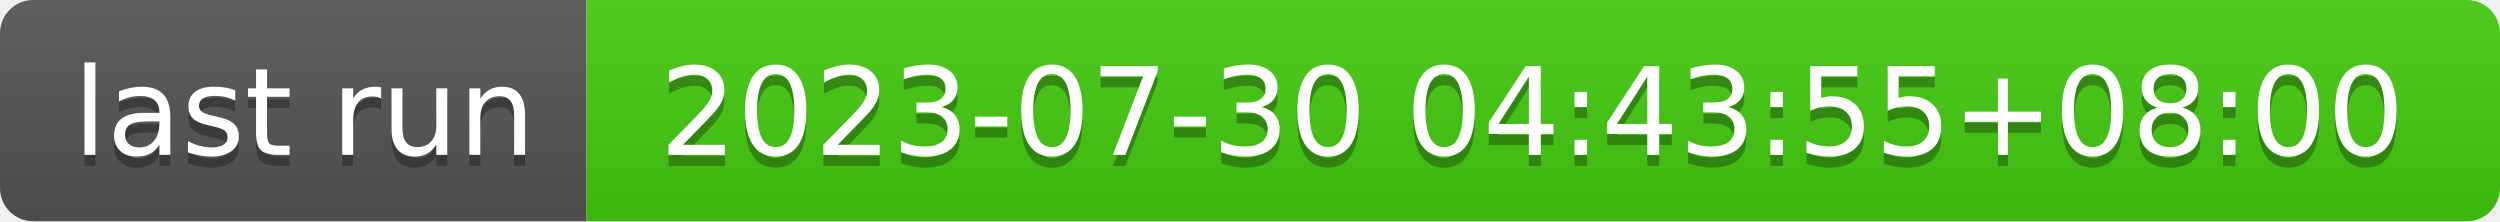
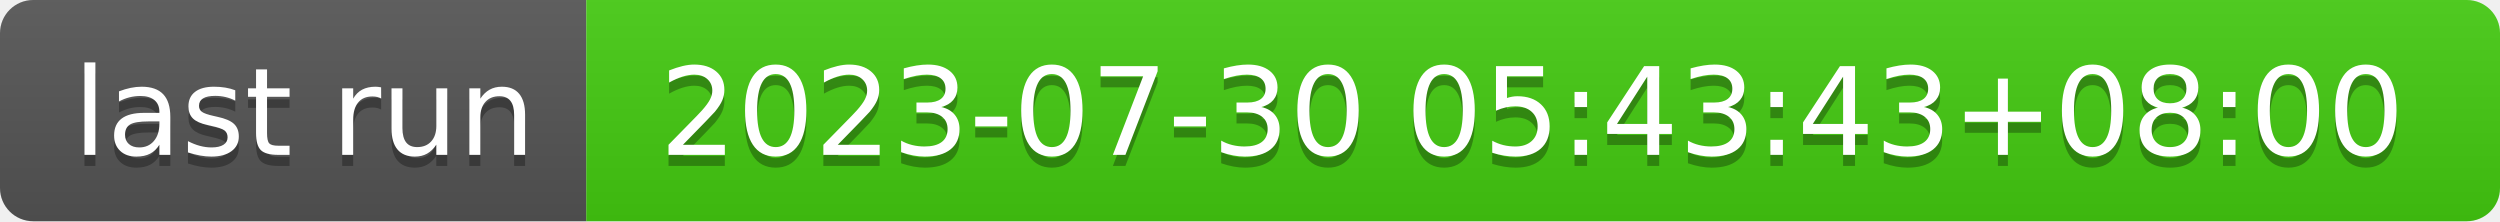
- <svg xmlns="http://www.w3.org/2000/svg" width="226" height="20" role="img" aria-label="last run: 2023-07-30 04:43:55+08:00">
+ <svg xmlns="http://www.w3.org/2000/svg" width="226" height="20" role="img" aria-label="last run: 2023-07-30 05:43:43+08:00">
  <linearGradient id="s" x2="0" y2="100%">
    <stop offset="0" stop-color="#bbb" stop-opacity=".1" />
    <stop offset="1" stop-opacity=".1" />
  </linearGradient>
  <clipPath id="r">
    <rect width="226" height="20" rx="3" fill="#fff" />
  </clipPath>
  <g clip-path="url(#r)">
    <rect width="53" height="20" fill="#555" />
    <rect x="53" width="173" height="20" fill="#4c1" />
    <rect width="226" height="20" fill="url(#s)" />
  </g>
  <g fill="#fff" text-anchor="middle" font-family="Verdana,Geneva,DejaVu Sans,sans-serif" text-rendering="geometricPrecision" font-size="110">
    <text aria-hidden="true" x="275" y="150" fill="#010101" fill-opacity=".3" transform="scale(.1)" textLength="430">last run</text>
    <text x="275" y="140" transform="scale(.1)" fill="#fff" textLength="430">last run</text>
-     <text aria-hidden="true" x="1385" y="150" fill="#010101" fill-opacity=".3" transform="scale(.1)" textLength="1630">2023-07-30 04:43:55+08:00</text>
-     <text x="1385" y="140" transform="scale(.1)" fill="#fff" textLength="1630">2023-07-30 04:43:55+08:00</text>
+     <text aria-hidden="true" x="1385" y="150" fill="#010101" fill-opacity=".3" transform="scale(.1)" textLength="1630">2023-07-30 05:43:43+08:00</text>
+     <text x="1385" y="140" transform="scale(.1)" fill="#fff" textLength="1630">2023-07-30 05:43:43+08:00</text>
  </g>
</svg>
